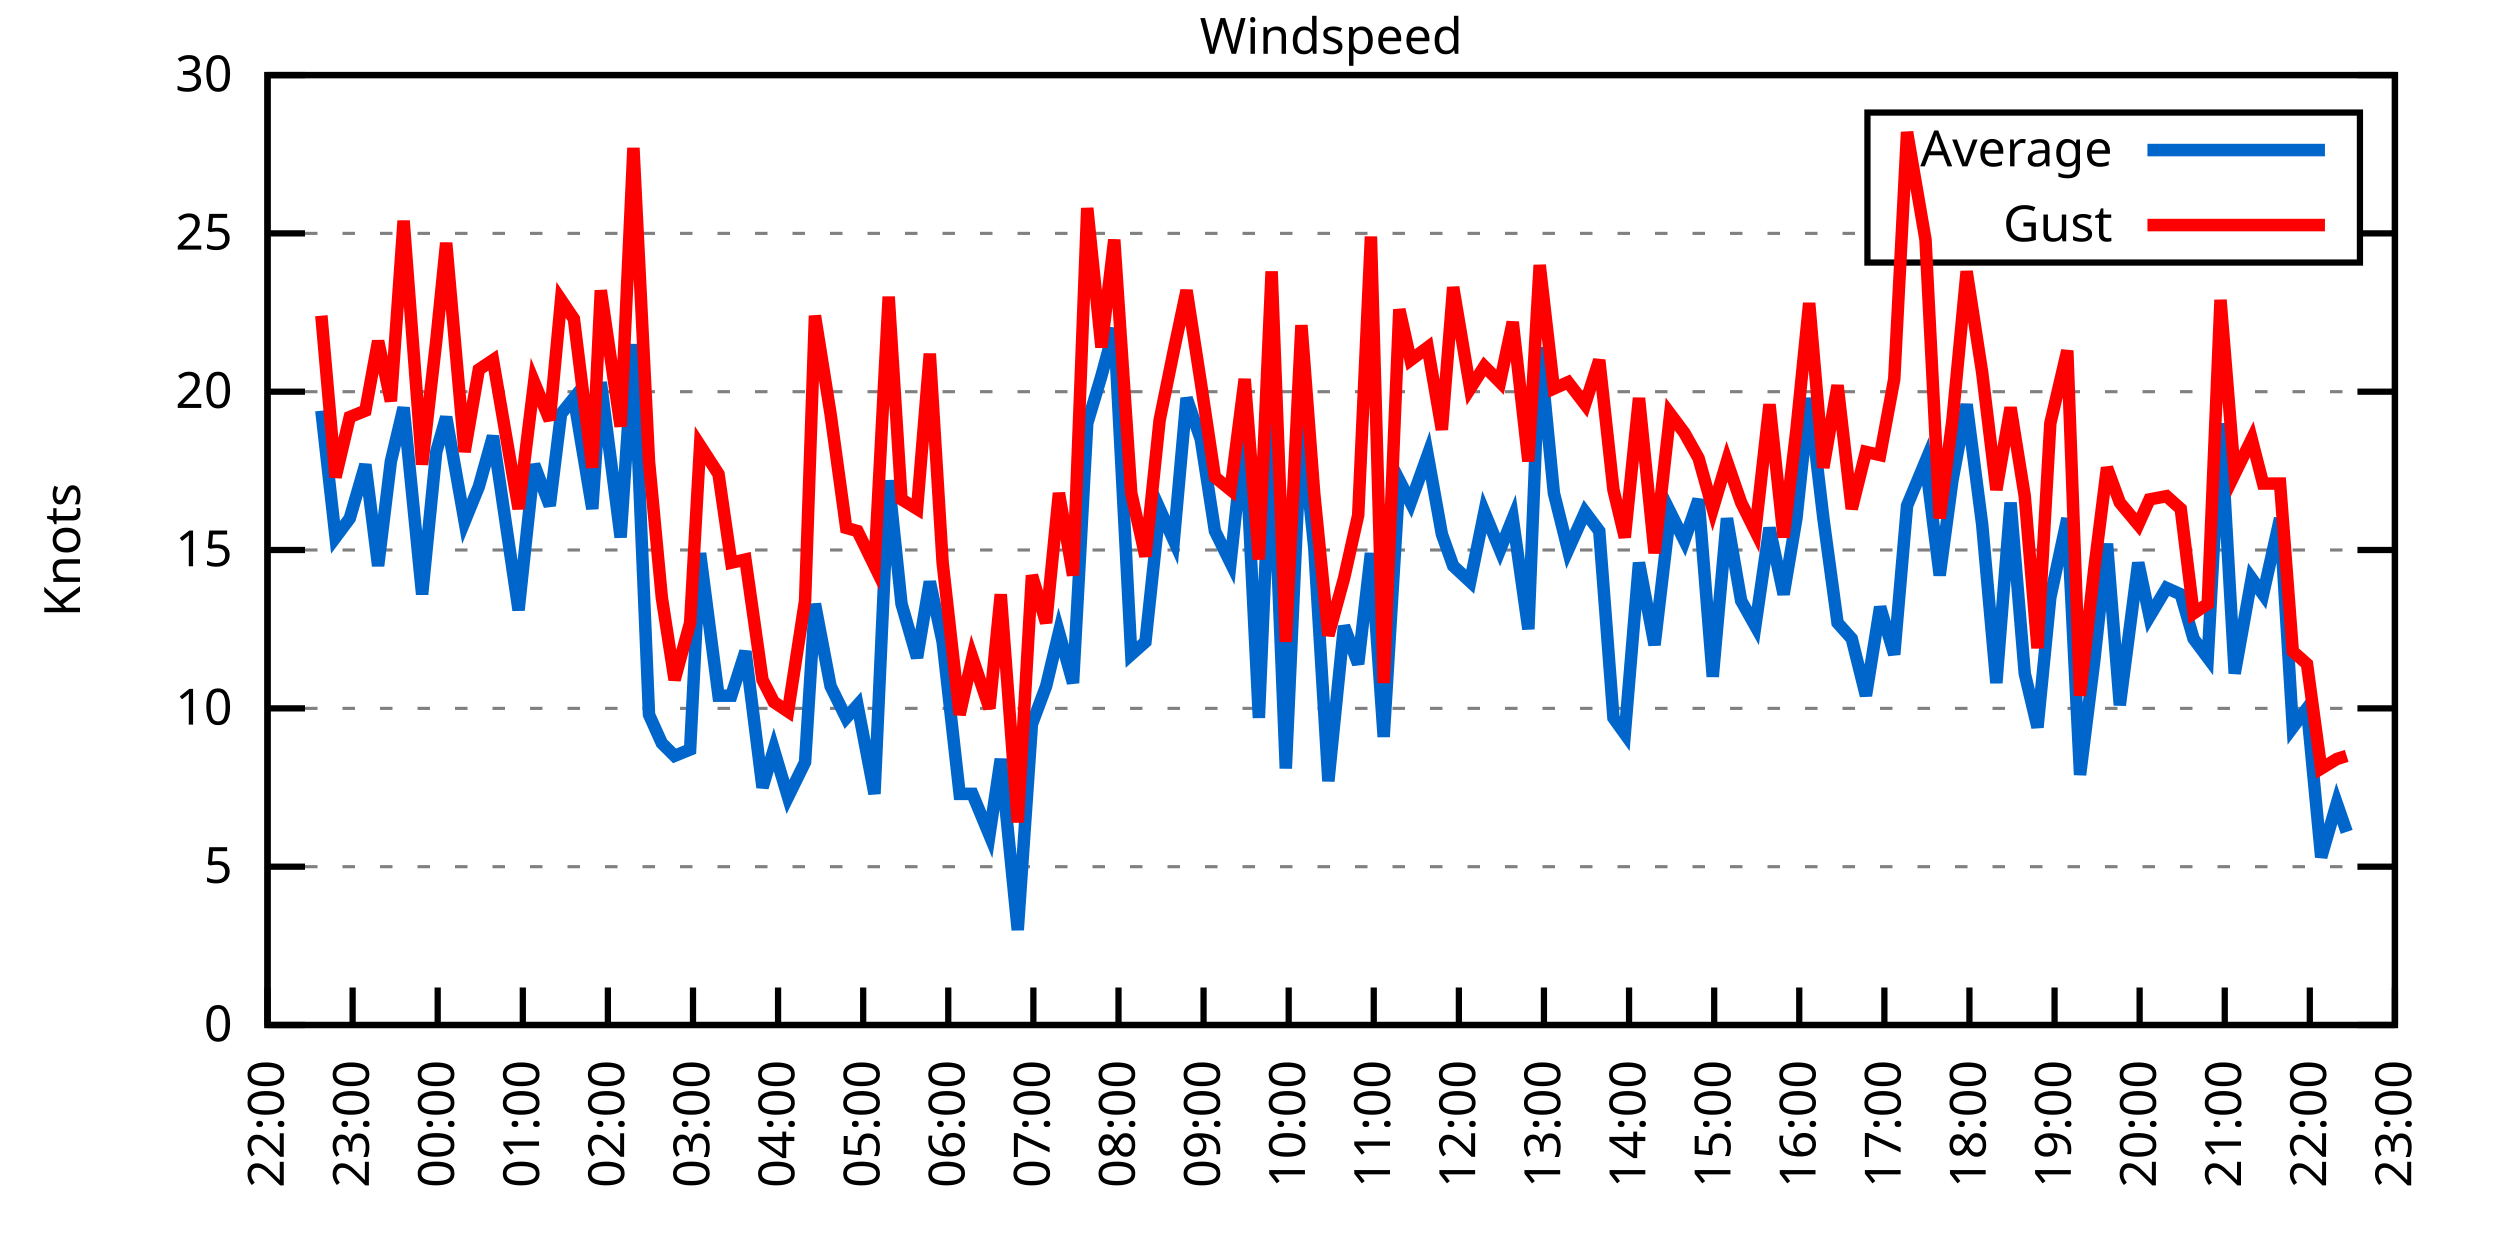
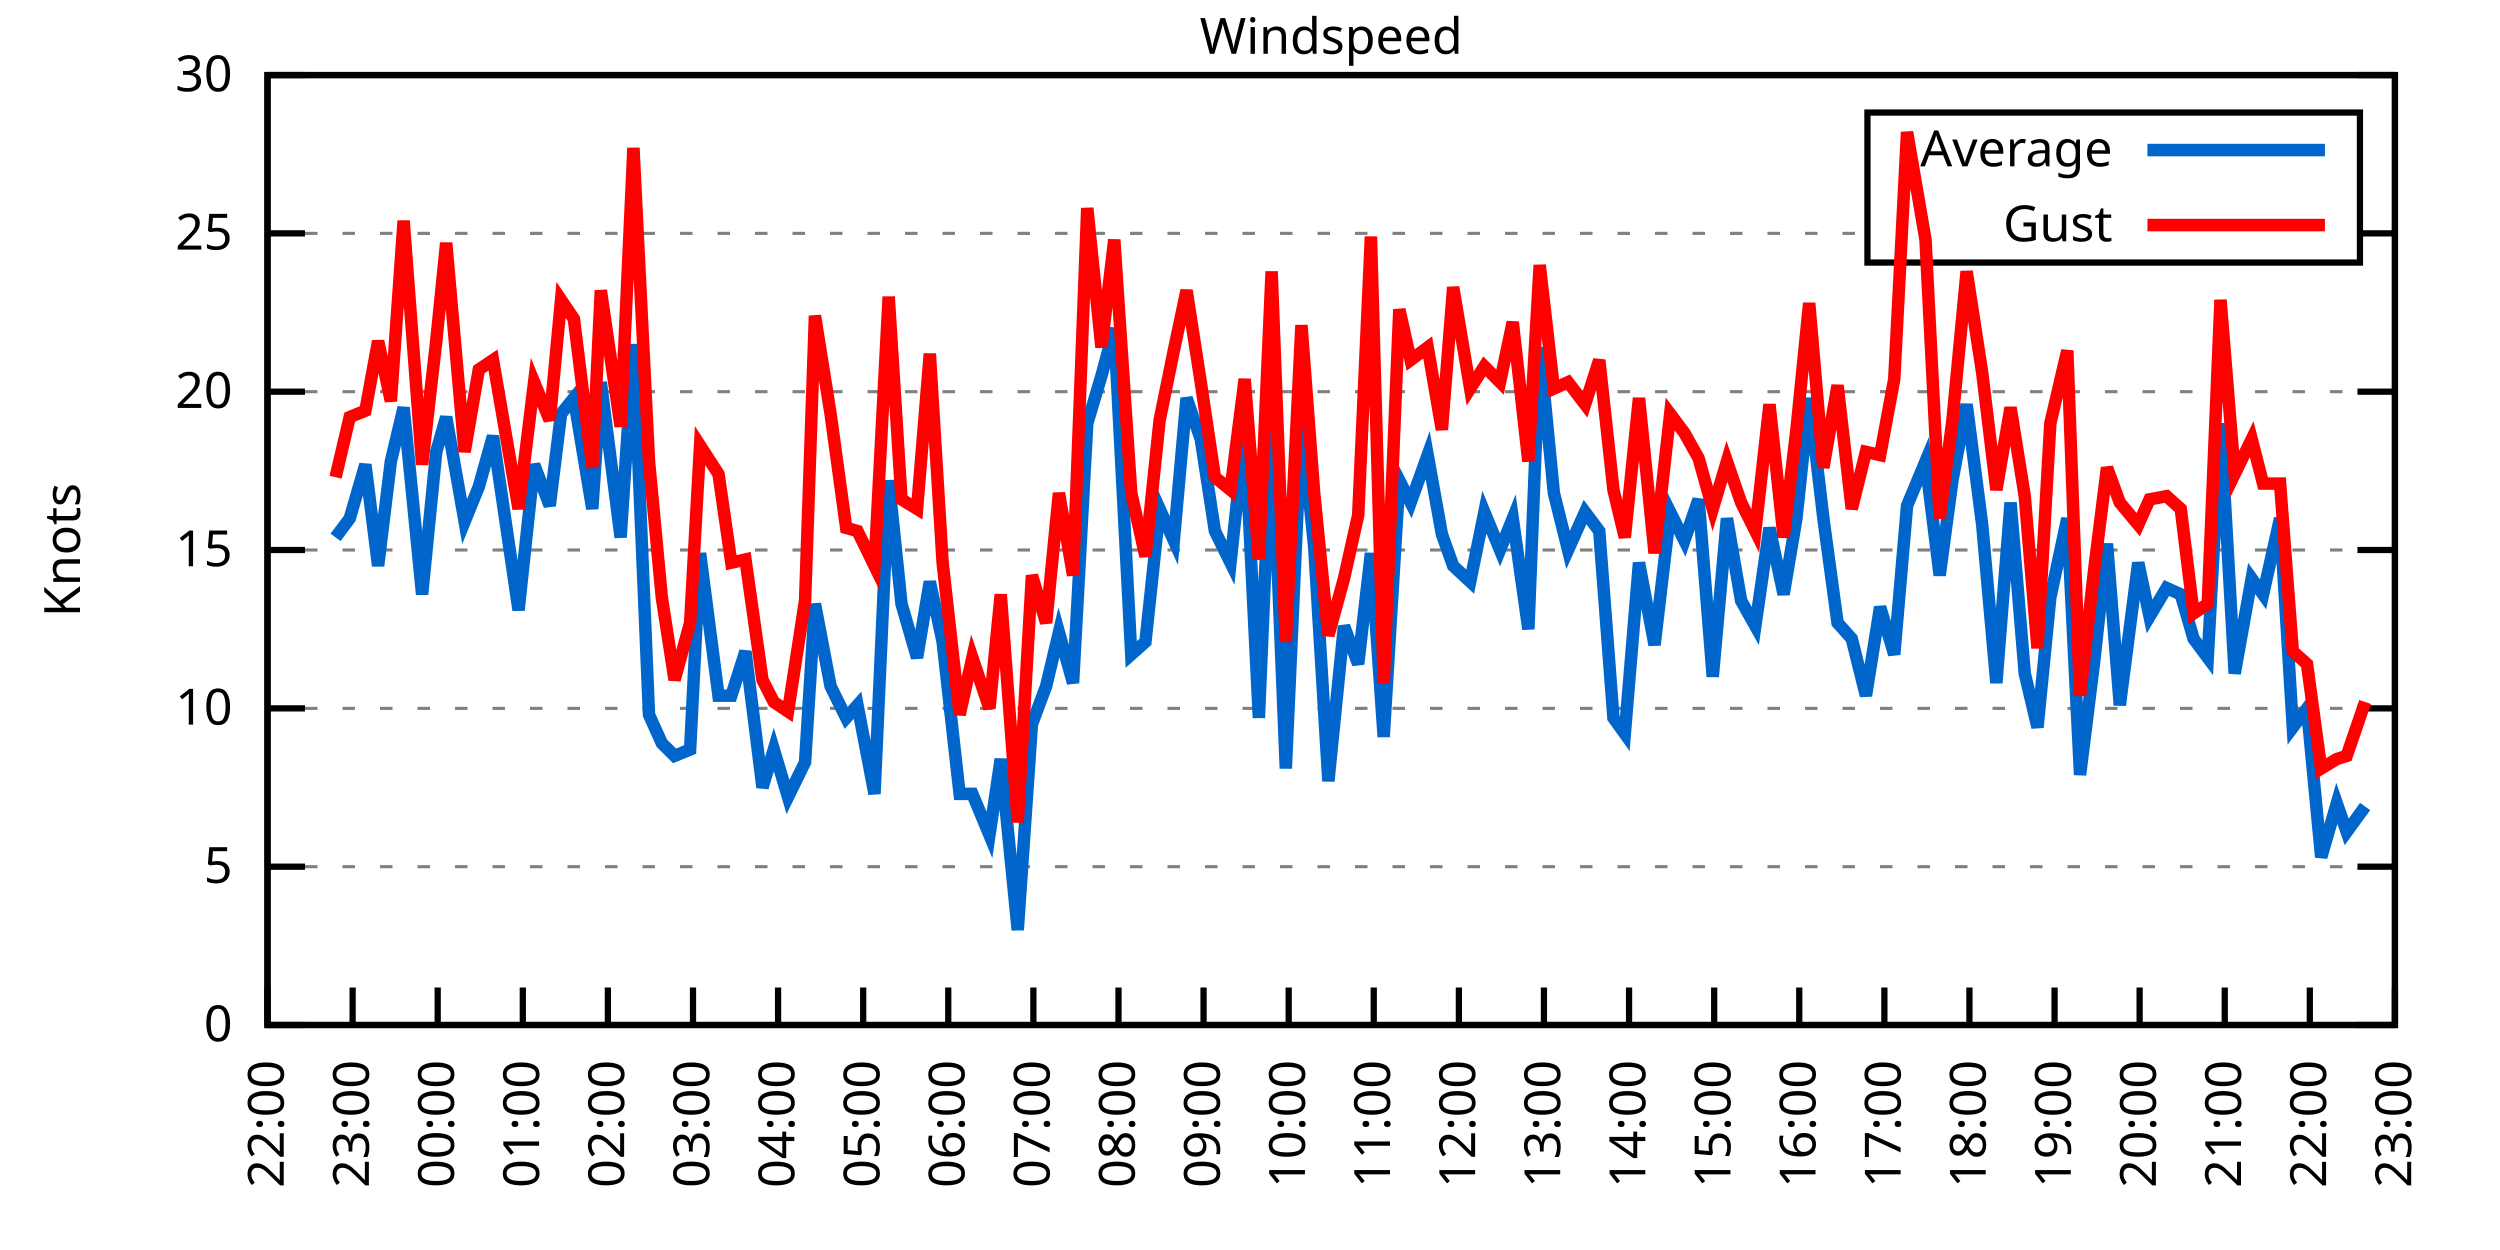
<svg xmlns="http://www.w3.org/2000/svg" xmlns:xlink="http://www.w3.org/1999/xlink" width="400" height="200" viewBox="0 0 400 200">
  <g id="gnuplot_canvas">
    <rect x="0" y="0" width="400" height="200" fill="none" />
    <defs>
      <circle id="gpDot" r="0.5" stroke-width="0.5" stroke="currentColor" />
      <path id="gpPt0" stroke-width="0.333" stroke="currentColor" d="M-1,0 h2 M0,-1 v2" />
      <path id="gpPt1" stroke-width="0.333" stroke="currentColor" d="M-1,-1 L1,1 M1,-1 L-1,1" />
      <path id="gpPt2" stroke-width="0.333" stroke="currentColor" d="M-1,0 L1,0 M0,-1 L0,1 M-1,-1 L1,1 M-1,1 L1,-1" />
      <rect id="gpPt3" stroke-width="0.333" stroke="currentColor" x="-1" y="-1" width="2" height="2" />
      <rect id="gpPt4" stroke-width="0.333" stroke="currentColor" fill="currentColor" x="-1" y="-1" width="2" height="2" />
      <circle id="gpPt5" stroke-width="0.333" stroke="currentColor" cx="0" cy="0" r="1" />
      <use xlink:href="#gpPt5" id="gpPt6" fill="currentColor" stroke="none" />
      <path id="gpPt7" stroke-width="0.333" stroke="currentColor" d="M0,-1.33 L-1.33,0.67 L1.33,0.67 z" />
      <use xlink:href="#gpPt7" id="gpPt8" fill="currentColor" stroke="none" />
      <use xlink:href="#gpPt7" id="gpPt9" stroke="currentColor" transform="rotate(180)" />
      <use xlink:href="#gpPt9" id="gpPt10" fill="currentColor" stroke="none" />
      <use xlink:href="#gpPt3" id="gpPt11" stroke="currentColor" transform="rotate(45)" />
      <use xlink:href="#gpPt11" id="gpPt12" fill="currentColor" stroke="none" />
      <path id="gpPt13" stroke-width="0.333" stroke="currentColor" d="M0,1.330 L1.265,0.411 L0.782,-1.067 L-0.782,-1.076 L-1.265,0.411 z" />
      <use xlink:href="#gpPt13" id="gpPt14" fill="currentColor" stroke="none" />
      <filter id="textbox" filterUnits="objectBoundingBox" x="0" y="0" height="1" width="1">
        <feFlood flood-color="white" flood-opacity="1" result="bgnd" />
        <feComposite in="SourceGraphic" in2="bgnd" operator="atop" />
      </filter>
      <filter id="greybox" filterUnits="objectBoundingBox" x="0" y="0" height="1" width="1">
        <feFlood flood-color="lightgrey" flood-opacity="1" result="grey" />
        <feComposite in="SourceGraphic" in2="grey" operator="atop" />
      </filter>
    </defs>
    <g fill="none" color="white" stroke="currentColor" stroke-width="1.00" stroke-linecap="butt" stroke-linejoin="miter">
</g>
    <g fill="none" color="black" stroke="currentColor" stroke-width="1.00" stroke-linecap="butt" stroke-linejoin="miter">
      <g stroke="none" shape-rendering="crispEdges">
        <polygon fill="rgb(255, 255, 255)" points="42.80,164.00 383.18,164.00 383.18,12.02 42.80,12.02 " />
      </g>
    </g>
    <g fill="none" color="black" stroke="currentColor" stroke-width="1.00" stroke-linecap="butt" stroke-linejoin="miter">
</g>
    <g fill="none" color="black" stroke="black" stroke-width="0.50" stroke-linecap="butt" stroke-linejoin="miter">
</g>
    <g fill="none" color="gray" stroke="currentColor" stroke-width="0.50" stroke-linecap="butt" stroke-linejoin="miter">
      <path stroke="gray" stroke-dasharray="2,4" class="gridline" d="M42.80,164.00 L383.19,164.00  " />
    </g>
    <g fill="none" color="gray" stroke="gray" stroke-width="1.00" stroke-linecap="butt" stroke-linejoin="miter">
</g>
    <g fill="none" color="black" stroke="currentColor" stroke-width="1.00" stroke-linecap="butt" stroke-linejoin="miter">
      <path stroke="black" d="M42.80,164.00 L48.80,164.00 M383.19,164.00 L377.19,164.00  " />
      <g transform="translate(37.20,166.60)" stroke="none" fill="black" font-family="Sans" font-size="8.00" text-anchor="end">
        <text>
          <tspan font-family="Sans"> 0</tspan>
        </text>
      </g>
    </g>
    <g fill="none" color="black" stroke="currentColor" stroke-width="1.00" stroke-linecap="butt" stroke-linejoin="miter">
</g>
    <g fill="none" color="black" stroke="black" stroke-width="0.50" stroke-linecap="butt" stroke-linejoin="miter">
</g>
    <g fill="none" color="gray" stroke="currentColor" stroke-width="0.50" stroke-linecap="butt" stroke-linejoin="miter">
      <path stroke="gray" stroke-dasharray="2,4" class="gridline" d="M42.80,138.67 L383.19,138.67  " />
    </g>
    <g fill="none" color="gray" stroke="gray" stroke-width="1.00" stroke-linecap="butt" stroke-linejoin="miter">
</g>
    <g fill="none" color="black" stroke="currentColor" stroke-width="1.00" stroke-linecap="butt" stroke-linejoin="miter">
      <path stroke="black" d="M42.80,138.67 L48.80,138.67 M383.19,138.67 L377.19,138.67  " />
      <g transform="translate(37.20,141.27)" stroke="none" fill="black" font-family="Sans" font-size="8.00" text-anchor="end">
        <text>
          <tspan font-family="Sans"> 5</tspan>
        </text>
      </g>
    </g>
    <g fill="none" color="black" stroke="currentColor" stroke-width="1.00" stroke-linecap="butt" stroke-linejoin="miter">
</g>
    <g fill="none" color="black" stroke="black" stroke-width="0.50" stroke-linecap="butt" stroke-linejoin="miter">
</g>
    <g fill="none" color="gray" stroke="currentColor" stroke-width="0.50" stroke-linecap="butt" stroke-linejoin="miter">
      <path stroke="gray" stroke-dasharray="2,4" class="gridline" d="M42.80,113.34 L383.19,113.34  " />
    </g>
    <g fill="none" color="gray" stroke="gray" stroke-width="1.00" stroke-linecap="butt" stroke-linejoin="miter">
</g>
    <g fill="none" color="black" stroke="currentColor" stroke-width="1.00" stroke-linecap="butt" stroke-linejoin="miter">
      <path stroke="black" d="M42.80,113.34 L48.80,113.34 M383.19,113.34 L377.19,113.34  " />
      <g transform="translate(37.20,115.94)" stroke="none" fill="black" font-family="Sans" font-size="8.00" text-anchor="end">
        <text>
          <tspan font-family="Sans"> 10</tspan>
        </text>
      </g>
    </g>
    <g fill="none" color="black" stroke="currentColor" stroke-width="1.00" stroke-linecap="butt" stroke-linejoin="miter">
</g>
    <g fill="none" color="black" stroke="black" stroke-width="0.50" stroke-linecap="butt" stroke-linejoin="miter">
</g>
    <g fill="none" color="gray" stroke="currentColor" stroke-width="0.50" stroke-linecap="butt" stroke-linejoin="miter">
      <path stroke="gray" stroke-dasharray="2,4" class="gridline" d="M42.80,88.00 L383.19,88.00  " />
    </g>
    <g fill="none" color="gray" stroke="gray" stroke-width="1.00" stroke-linecap="butt" stroke-linejoin="miter">
</g>
    <g fill="none" color="black" stroke="currentColor" stroke-width="1.00" stroke-linecap="butt" stroke-linejoin="miter">
      <path stroke="black" d="M42.80,88.00 L48.80,88.00 M383.19,88.00 L377.19,88.00  " />
      <g transform="translate(37.20,90.60)" stroke="none" fill="black" font-family="Sans" font-size="8.00" text-anchor="end">
        <text>
          <tspan font-family="Sans"> 15</tspan>
        </text>
      </g>
    </g>
    <g fill="none" color="black" stroke="currentColor" stroke-width="1.00" stroke-linecap="butt" stroke-linejoin="miter">
</g>
    <g fill="none" color="black" stroke="black" stroke-width="0.50" stroke-linecap="butt" stroke-linejoin="miter">
</g>
    <g fill="none" color="gray" stroke="currentColor" stroke-width="0.50" stroke-linecap="butt" stroke-linejoin="miter">
      <path stroke="gray" stroke-dasharray="2,4" class="gridline" d="M42.80,62.67 L383.19,62.67  " />
    </g>
    <g fill="none" color="gray" stroke="gray" stroke-width="1.00" stroke-linecap="butt" stroke-linejoin="miter">
</g>
    <g fill="none" color="black" stroke="currentColor" stroke-width="1.00" stroke-linecap="butt" stroke-linejoin="miter">
      <path stroke="black" d="M42.80,62.67 L48.80,62.67 M383.19,62.67 L377.19,62.67  " />
      <g transform="translate(37.20,65.27)" stroke="none" fill="black" font-family="Sans" font-size="8.00" text-anchor="end">
        <text>
          <tspan font-family="Sans"> 20</tspan>
        </text>
      </g>
    </g>
    <g fill="none" color="black" stroke="currentColor" stroke-width="1.00" stroke-linecap="butt" stroke-linejoin="miter">
</g>
    <g fill="none" color="black" stroke="black" stroke-width="0.50" stroke-linecap="butt" stroke-linejoin="miter">
</g>
    <g fill="none" color="gray" stroke="currentColor" stroke-width="0.50" stroke-linecap="butt" stroke-linejoin="miter">
      <path stroke="gray" stroke-dasharray="2,4" class="gridline" d="M42.80,37.34 L298.79,37.34 M377.59,37.34 L383.19,37.34  " />
    </g>
    <g fill="none" color="gray" stroke="gray" stroke-width="1.00" stroke-linecap="butt" stroke-linejoin="miter">
</g>
    <g fill="none" color="black" stroke="currentColor" stroke-width="1.00" stroke-linecap="butt" stroke-linejoin="miter">
      <path stroke="black" d="M42.80,37.34 L48.80,37.34 M383.19,37.34 L377.19,37.34  " />
      <g transform="translate(37.20,39.94)" stroke="none" fill="black" font-family="Sans" font-size="8.00" text-anchor="end">
        <text>
          <tspan font-family="Sans"> 25</tspan>
        </text>
      </g>
    </g>
    <g fill="none" color="black" stroke="currentColor" stroke-width="1.00" stroke-linecap="butt" stroke-linejoin="miter">
</g>
    <g fill="none" color="black" stroke="black" stroke-width="0.50" stroke-linecap="butt" stroke-linejoin="miter">
</g>
    <g fill="none" color="gray" stroke="currentColor" stroke-width="0.50" stroke-linecap="butt" stroke-linejoin="miter">
      <path stroke="gray" stroke-dasharray="2,4" class="gridline" d="M42.80,12.01 L383.19,12.01  " />
    </g>
    <g fill="none" color="gray" stroke="gray" stroke-width="1.00" stroke-linecap="butt" stroke-linejoin="miter">
</g>
    <g fill="none" color="black" stroke="currentColor" stroke-width="1.00" stroke-linecap="butt" stroke-linejoin="miter">
      <path stroke="black" d="M42.80,12.01 L48.80,12.01 M383.19,12.01 L377.19,12.01  " />
      <g transform="translate(37.20,14.61)" stroke="none" fill="black" font-family="Sans" font-size="8.00" text-anchor="end">
        <text>
          <tspan font-family="Sans"> 30</tspan>
        </text>
      </g>
    </g>
    <g fill="none" color="black" stroke="currentColor" stroke-width="1.00" stroke-linecap="butt" stroke-linejoin="miter">
      <path stroke="black" d="M42.80,164.00 L42.80,158.00  " />
      <g transform="translate(45.40,169.60) rotate(270.00)" stroke="none" fill="black" font-family="Sans" font-size="8.00" text-anchor="end">
        <text>
          <tspan font-family="Sans">22:00</tspan>
        </text>
      </g>
    </g>
    <g fill="none" color="black" stroke="currentColor" stroke-width="1.00" stroke-linecap="butt" stroke-linejoin="miter">
      <path stroke="black" d="M56.42,164.00 L56.42,158.00  " />
      <g transform="translate(59.02,169.60) rotate(270.00)" stroke="none" fill="black" font-family="Sans" font-size="8.00" text-anchor="end">
        <text>
          <tspan font-family="Sans">23:00</tspan>
        </text>
      </g>
    </g>
    <g fill="none" color="black" stroke="currentColor" stroke-width="1.00" stroke-linecap="butt" stroke-linejoin="miter">
      <path stroke="black" d="M70.03,164.00 L70.03,158.00  " />
      <g transform="translate(72.63,169.60) rotate(270.00)" stroke="none" fill="black" font-family="Sans" font-size="8.00" text-anchor="end">
        <text>
          <tspan font-family="Sans">00:00</tspan>
        </text>
      </g>
    </g>
    <g fill="none" color="black" stroke="currentColor" stroke-width="1.00" stroke-linecap="butt" stroke-linejoin="miter">
      <path stroke="black" d="M83.65,164.00 L83.65,158.00  " />
      <g transform="translate(86.25,169.60) rotate(270.00)" stroke="none" fill="black" font-family="Sans" font-size="8.00" text-anchor="end">
        <text>
          <tspan font-family="Sans">01:00</tspan>
        </text>
      </g>
    </g>
    <g fill="none" color="black" stroke="currentColor" stroke-width="1.00" stroke-linecap="butt" stroke-linejoin="miter">
      <path stroke="black" d="M97.26,164.00 L97.26,158.00  " />
      <g transform="translate(99.86,169.60) rotate(270.00)" stroke="none" fill="black" font-family="Sans" font-size="8.00" text-anchor="end">
        <text>
          <tspan font-family="Sans">02:00</tspan>
        </text>
      </g>
    </g>
    <g fill="none" color="black" stroke="currentColor" stroke-width="1.00" stroke-linecap="butt" stroke-linejoin="miter">
      <path stroke="black" d="M110.88,164.00 L110.88,158.00  " />
      <g transform="translate(113.48,169.60) rotate(270.00)" stroke="none" fill="black" font-family="Sans" font-size="8.00" text-anchor="end">
        <text>
          <tspan font-family="Sans">03:00</tspan>
        </text>
      </g>
    </g>
    <g fill="none" color="black" stroke="currentColor" stroke-width="1.00" stroke-linecap="butt" stroke-linejoin="miter">
      <path stroke="black" d="M124.49,164.00 L124.49,158.00  " />
      <g transform="translate(127.09,169.60) rotate(270.00)" stroke="none" fill="black" font-family="Sans" font-size="8.00" text-anchor="end">
        <text>
          <tspan font-family="Sans">04:00</tspan>
        </text>
      </g>
    </g>
    <g fill="none" color="black" stroke="currentColor" stroke-width="1.00" stroke-linecap="butt" stroke-linejoin="miter">
      <path stroke="black" d="M138.11,164.00 L138.11,158.00  " />
      <g transform="translate(140.71,169.60) rotate(270.00)" stroke="none" fill="black" font-family="Sans" font-size="8.00" text-anchor="end">
        <text>
          <tspan font-family="Sans">05:00</tspan>
        </text>
      </g>
    </g>
    <g fill="none" color="black" stroke="currentColor" stroke-width="1.00" stroke-linecap="butt" stroke-linejoin="miter">
      <path stroke="black" d="M151.72,164.00 L151.72,158.00  " />
      <g transform="translate(154.32,169.60) rotate(270.00)" stroke="none" fill="black" font-family="Sans" font-size="8.00" text-anchor="end">
        <text>
          <tspan font-family="Sans">06:00</tspan>
        </text>
      </g>
    </g>
    <g fill="none" color="black" stroke="currentColor" stroke-width="1.00" stroke-linecap="butt" stroke-linejoin="miter">
      <path stroke="black" d="M165.34,164.00 L165.34,158.00  " />
      <g transform="translate(167.94,169.60) rotate(270.00)" stroke="none" fill="black" font-family="Sans" font-size="8.00" text-anchor="end">
        <text>
          <tspan font-family="Sans">07:00</tspan>
        </text>
      </g>
    </g>
    <g fill="none" color="black" stroke="currentColor" stroke-width="1.00" stroke-linecap="butt" stroke-linejoin="miter">
      <path stroke="black" d="M178.96,164.00 L178.96,158.00  " />
      <g transform="translate(181.56,169.60) rotate(270.00)" stroke="none" fill="black" font-family="Sans" font-size="8.00" text-anchor="end">
        <text>
          <tspan font-family="Sans">08:00</tspan>
        </text>
      </g>
    </g>
    <g fill="none" color="black" stroke="currentColor" stroke-width="1.00" stroke-linecap="butt" stroke-linejoin="miter">
      <path stroke="black" d="M192.57,164.00 L192.57,158.00  " />
      <g transform="translate(195.17,169.60) rotate(270.00)" stroke="none" fill="black" font-family="Sans" font-size="8.00" text-anchor="end">
        <text>
          <tspan font-family="Sans">09:00</tspan>
        </text>
      </g>
    </g>
    <g fill="none" color="black" stroke="currentColor" stroke-width="1.00" stroke-linecap="butt" stroke-linejoin="miter">
      <path stroke="black" d="M206.19,164.00 L206.19,158.00  " />
      <g transform="translate(208.79,169.60) rotate(270.00)" stroke="none" fill="black" font-family="Sans" font-size="8.00" text-anchor="end">
        <text>
          <tspan font-family="Sans">10:00</tspan>
        </text>
      </g>
    </g>
    <g fill="none" color="black" stroke="currentColor" stroke-width="1.00" stroke-linecap="butt" stroke-linejoin="miter">
      <path stroke="black" d="M219.80,164.00 L219.80,158.00  " />
      <g transform="translate(222.40,169.60) rotate(270.00)" stroke="none" fill="black" font-family="Sans" font-size="8.00" text-anchor="end">
        <text>
          <tspan font-family="Sans">11:00</tspan>
        </text>
      </g>
    </g>
    <g fill="none" color="black" stroke="currentColor" stroke-width="1.00" stroke-linecap="butt" stroke-linejoin="miter">
      <path stroke="black" d="M233.42,164.00 L233.42,158.00  " />
      <g transform="translate(236.02,169.60) rotate(270.00)" stroke="none" fill="black" font-family="Sans" font-size="8.00" text-anchor="end">
        <text>
          <tspan font-family="Sans">12:00</tspan>
        </text>
      </g>
    </g>
    <g fill="none" color="black" stroke="currentColor" stroke-width="1.00" stroke-linecap="butt" stroke-linejoin="miter">
      <path stroke="black" d="M247.03,164.00 L247.03,158.00  " />
      <g transform="translate(249.63,169.60) rotate(270.00)" stroke="none" fill="black" font-family="Sans" font-size="8.00" text-anchor="end">
        <text>
          <tspan font-family="Sans">13:00</tspan>
        </text>
      </g>
    </g>
    <g fill="none" color="black" stroke="currentColor" stroke-width="1.00" stroke-linecap="butt" stroke-linejoin="miter">
      <path stroke="black" d="M260.65,164.00 L260.65,158.00  " />
      <g transform="translate(263.25,169.60) rotate(270.00)" stroke="none" fill="black" font-family="Sans" font-size="8.00" text-anchor="end">
        <text>
          <tspan font-family="Sans">14:00</tspan>
        </text>
      </g>
    </g>
    <g fill="none" color="black" stroke="currentColor" stroke-width="1.00" stroke-linecap="butt" stroke-linejoin="miter">
      <path stroke="black" d="M274.27,164.00 L274.27,158.00  " />
      <g transform="translate(276.87,169.60) rotate(270.00)" stroke="none" fill="black" font-family="Sans" font-size="8.00" text-anchor="end">
        <text>
          <tspan font-family="Sans">15:00</tspan>
        </text>
      </g>
    </g>
    <g fill="none" color="black" stroke="currentColor" stroke-width="1.00" stroke-linecap="butt" stroke-linejoin="miter">
      <path stroke="black" d="M287.88,164.00 L287.88,158.00  " />
      <g transform="translate(290.48,169.60) rotate(270.00)" stroke="none" fill="black" font-family="Sans" font-size="8.00" text-anchor="end">
        <text>
          <tspan font-family="Sans">16:00</tspan>
        </text>
      </g>
    </g>
    <g fill="none" color="black" stroke="currentColor" stroke-width="1.00" stroke-linecap="butt" stroke-linejoin="miter">
      <path stroke="black" d="M301.50,164.00 L301.50,158.00  " />
      <g transform="translate(304.10,169.60) rotate(270.00)" stroke="none" fill="black" font-family="Sans" font-size="8.00" text-anchor="end">
        <text>
          <tspan font-family="Sans">17:00</tspan>
        </text>
      </g>
    </g>
    <g fill="none" color="black" stroke="currentColor" stroke-width="1.00" stroke-linecap="butt" stroke-linejoin="miter">
      <path stroke="black" d="M315.11,164.00 L315.11,158.00  " />
      <g transform="translate(317.71,169.60) rotate(270.00)" stroke="none" fill="black" font-family="Sans" font-size="8.00" text-anchor="end">
        <text>
          <tspan font-family="Sans">18:00</tspan>
        </text>
      </g>
    </g>
    <g fill="none" color="black" stroke="currentColor" stroke-width="1.00" stroke-linecap="butt" stroke-linejoin="miter">
      <path stroke="black" d="M328.73,164.00 L328.73,158.00  " />
      <g transform="translate(331.33,169.60) rotate(270.00)" stroke="none" fill="black" font-family="Sans" font-size="8.00" text-anchor="end">
        <text>
          <tspan font-family="Sans">19:00</tspan>
        </text>
      </g>
    </g>
    <g fill="none" color="black" stroke="currentColor" stroke-width="1.00" stroke-linecap="butt" stroke-linejoin="miter">
      <path stroke="black" d="M342.34,164.00 L342.34,158.00  " />
      <g transform="translate(344.94,169.60) rotate(270.00)" stroke="none" fill="black" font-family="Sans" font-size="8.00" text-anchor="end">
        <text>
          <tspan font-family="Sans">20:00</tspan>
        </text>
      </g>
    </g>
    <g fill="none" color="black" stroke="currentColor" stroke-width="1.00" stroke-linecap="butt" stroke-linejoin="miter">
      <path stroke="black" d="M355.96,164.00 L355.96,158.00  " />
      <g transform="translate(358.56,169.60) rotate(270.00)" stroke="none" fill="black" font-family="Sans" font-size="8.00" text-anchor="end">
        <text>
          <tspan font-family="Sans">21:00</tspan>
        </text>
      </g>
    </g>
    <g fill="none" color="black" stroke="currentColor" stroke-width="1.00" stroke-linecap="butt" stroke-linejoin="miter">
      <path stroke="black" d="M369.57,164.00 L369.57,158.00  " />
      <g transform="translate(372.17,169.60) rotate(270.00)" stroke="none" fill="black" font-family="Sans" font-size="8.00" text-anchor="end">
        <text>
          <tspan font-family="Sans">22:00</tspan>
        </text>
      </g>
    </g>
    <g fill="none" color="black" stroke="currentColor" stroke-width="1.00" stroke-linecap="butt" stroke-linejoin="miter">
      <path stroke="black" d="M383.19,164.00 L383.19,158.00  " />
      <g transform="translate(385.79,169.60) rotate(270.00)" stroke="none" fill="black" font-family="Sans" font-size="8.00" text-anchor="end">
        <text>
          <tspan font-family="Sans">23:00</tspan>
        </text>
      </g>
    </g>
    <g fill="none" color="black" stroke="currentColor" stroke-width="1.00" stroke-linecap="butt" stroke-linejoin="miter">
</g>
    <g fill="none" color="black" stroke="currentColor" stroke-width="1.00" stroke-linecap="butt" stroke-linejoin="miter">
      <path stroke="black" d="M42.80,12.01 L42.80,164.00 L383.19,164.00 L383.19,12.01 L42.80,12.01 Z  " />
    </g>
    <g fill="none" color="black" stroke="currentColor" stroke-width="1.00" stroke-linecap="butt" stroke-linejoin="miter">
</g>
    <g fill="none" color="black" stroke="currentColor" stroke-width="1.00" stroke-linecap="butt" stroke-linejoin="miter">
      <path stroke="black" d="M298.79,42.01 L298.79,18.01 L377.59,18.01 L377.59,42.01 L298.79,42.01 Z  " />
    </g>
    <g id="Windspeed_plot_1">
      <g fill="none" color="white" stroke="black" stroke-width="2.00" stroke-linecap="butt" stroke-linejoin="miter">
</g>
      <g fill="none" color="black" stroke="currentColor" stroke-width="2.00" stroke-linecap="butt" stroke-linejoin="miter">
        <g transform="translate(337.99,26.61)" stroke="none" fill="black" font-family="Sans" font-size="8.00" text-anchor="end">
          <text>
            <tspan font-family="Sans">Average</tspan>
          </text>
        </g>
      </g>
      <g fill="none" color="black" stroke="currentColor" stroke-width="2.00" stroke-linecap="butt" stroke-linejoin="miter">
-         <path stroke="rgb(  0, 102, 204)" d="M343.59,24.01 L371.99,24.01 M51.42,65.71 L53.69,85.98 L55.96,82.94 L58.46,74.33 L60.50,90.54 L62.54,73.82   L64.58,65.21 L67.54,95.10 L69.80,72.30 L71.39,66.73 L74.34,83.45 L76.61,77.87 L78.88,69.77 L82.97,97.63   L85.46,74.33 L87.96,80.91 L89.77,66.22 L91.82,63.69 L94.77,81.42 L96.13,61.15 L99.30,85.98 L101.35,55.07   L103.84,114.35 L105.89,118.91 L107.93,120.94 L110.42,119.92 L112.01,88.51 L114.96,111.31 L117.01,111.31 L119.27,104.22   L122.00,126.00 L123.81,119.92 L126.08,127.52 L128.81,121.95 L130.39,96.62 L132.89,109.79 L135.39,114.86 L137.20,112.83   L139.92,127.02 L142.19,76.86 L144.24,96.62 L146.73,105.23 L148.77,93.07 L150.82,102.70 L153.54,127.02 L155.58,127.02   L158.31,133.60 L160.12,121.44 L162.84,148.80 L165.11,115.87 L167.38,109.79 L169.43,101.18 L171.69,109.28 L173.96,67.74   L176.23,60.14 L178.28,52.54 L181.00,104.72 L183.27,102.70 L185.54,81.42 L187.81,86.49 L189.85,63.69 L192.12,70.27   L194.39,84.97 L196.88,90.03 L199.15,68.75 L201.42,114.86 L203.46,67.23 L205.73,122.96 L208.23,67.74 L210.27,87.50   L212.54,124.99 L215.04,100.16 L217.31,106.24 L219.35,88.51 L221.39,117.90 L223.89,76.86 L225.70,80.41 L228.43,72.81   L230.70,85.47 L232.51,90.54 L235.23,93.07 L237.50,81.93 L240.00,88.00 L242.04,82.94 L244.54,100.67 L246.35,55.58   L248.62,78.89 L250.89,88.00 L253.61,81.93 L255.88,84.97 L258.15,114.86 L259.97,117.39 L262.24,90.03 L264.73,103.20   L267.23,81.93 L269.50,86.49 L271.77,79.90 L274.04,108.27 L276.31,82.94 L278.58,96.11 L280.85,100.16 L283.12,84.46   L285.38,95.10 L287.43,82.94 L289.47,63.69 L291.74,82.94 L294.01,99.66 L296.28,102.19 L298.55,111.31 L300.82,97.12   L303.08,104.72 L305.13,80.91 L308.08,73.82 L310.35,92.06 L312.39,76.86 L314.66,64.70 L317.15,83.95 L319.42,109.28   L321.69,80.41 L323.96,107.76 L326.00,116.38 L328.05,95.60 L330.77,82.94 L332.81,123.98 L335.08,105.74 L337.12,86.99   L339.17,112.83 L342.12,90.03 L343.93,98.64 L346.65,94.08 L348.92,95.10 L350.97,102.19 L353.24,105.23 L355.28,67.74   L357.55,107.76 L360.27,92.56 L362.09,95.10 L364.81,82.94 L366.85,116.38 L369.12,113.34 L371.39,137.15 L373.89,128.54   L375.47,133.10  " />
+         <path stroke="rgb(  0, 102, 204)" d="M343.59,24.01 L371.99,24.01 M53.69,85.98 L55.96,82.94 L58.46,74.33 L60.50,90.54 L62.54,73.82 L64.58,65.21   L67.54,95.10 L69.80,72.30 L71.39,66.73 L74.34,83.45 L76.61,77.87 L78.88,69.77 L82.97,97.63 L85.46,74.33   L87.96,80.91 L89.77,66.22 L91.82,63.69 L94.77,81.42 L96.13,61.15 L99.30,85.98 L101.35,55.07 L103.84,114.35   L105.89,118.91 L107.93,120.94 L110.42,119.92 L112.01,88.51 L114.96,111.31 L117.01,111.31 L119.27,104.22 L122.00,126.00   L123.81,119.92 L126.08,127.52 L128.81,121.95 L130.39,96.62 L132.89,109.79 L135.39,114.86 L137.20,112.83 L139.92,127.02   L142.19,76.86 L144.24,96.62 L146.73,105.23 L148.77,93.07 L150.82,102.70 L153.54,127.02 L155.58,127.02 L158.31,133.60   L160.12,121.44 L162.84,148.80 L165.11,115.87 L167.38,109.79 L169.43,101.18 L171.69,109.28 L173.96,67.74 L176.23,60.14   L178.28,52.54 L181.00,104.72 L183.27,102.70 L185.54,81.42 L187.81,86.49 L189.85,63.69 L192.12,70.27 L194.39,84.97   L196.88,90.03 L199.15,68.75 L201.42,114.86 L203.46,67.23 L205.73,122.96 L208.23,67.74 L210.27,87.50 L212.54,124.99   L215.04,100.16 L217.31,106.24 L219.35,88.51 L221.39,117.90 L223.89,76.86 L225.70,80.41 L228.43,72.81 L230.70,85.47   L232.51,90.54 L235.23,93.07 L237.50,81.93 L240.00,88.00 L242.04,82.94 L244.54,100.67 L246.35,55.58 L248.62,78.89   L250.89,88.00 L253.61,81.93 L255.88,84.97 L258.15,114.86 L259.97,117.39 L262.24,90.03 L264.73,103.20 L267.23,81.93   L269.50,86.49 L271.77,79.90 L274.04,108.27 L276.31,82.94 L278.58,96.11 L280.85,100.16 L283.12,84.46 L285.38,95.10   L287.43,82.94 L289.47,63.69 L291.74,82.94 L294.01,99.66 L296.28,102.19 L298.55,111.31 L300.82,97.12 L303.08,104.72   L305.13,80.91 L308.08,73.82 L310.35,92.06 L312.39,76.86 L314.66,64.70 L317.15,83.95 L319.42,109.28 L321.69,80.41   L323.96,107.76 L326.00,116.38 L328.05,95.60 L330.77,82.94 L332.81,123.98 L335.08,105.74 L337.12,86.99 L339.17,112.83   L342.12,90.03 L343.93,98.64 L346.65,94.08 L348.92,95.10 L350.97,102.19 L353.24,105.23 L355.28,67.74 L357.55,107.76   L360.27,92.56 L362.09,95.10 L364.81,82.94 L366.85,116.38 L369.12,113.34 L371.39,137.15 L373.89,128.54 L375.47,133.10   L378.42,129.04  " />
      </g>
    </g>
    <g id="Windspeed_plot_2">
      <g fill="none" color="black" stroke="currentColor" stroke-width="2.00" stroke-linecap="butt" stroke-linejoin="miter">
        <g transform="translate(337.99,38.61)" stroke="none" fill="black" font-family="Sans" font-size="8.00" text-anchor="end">
          <text>
            <tspan font-family="Sans">Gust</tspan>
          </text>
        </g>
      </g>
      <g fill="none" color="black" stroke="currentColor" stroke-width="2.00" stroke-linecap="butt" stroke-linejoin="miter">
-         <path stroke="rgb(255,   0,   0)" d="M343.59,36.01 L371.99,36.01 M51.42,50.51 L53.69,76.35 L55.96,66.73 L58.46,65.71 L60.50,54.57 L62.54,64.19   L64.58,35.32 L67.54,74.33 L69.80,54.57 L71.39,38.86 L74.34,72.30 L76.61,59.13 L78.88,57.61 L82.97,81.42   L85.46,61.15 L87.96,67.23 L89.77,47.98 L91.82,51.02 L94.77,74.83 L96.13,46.46 L99.30,68.25 L101.35,23.66   L103.84,73.82 L105.89,95.60 L107.93,108.78 L110.42,99.66 L112.01,71.29 L114.96,75.85 L117.01,90.03 L119.27,89.52   L122.00,108.78 L123.81,112.32 L126.08,113.84 L128.81,96.11 L130.39,50.51 L132.89,66.22 L135.39,84.46 L137.20,84.97   L139.92,90.54 L142.19,47.47 L144.24,79.90 L146.73,81.42 L148.77,56.59 L150.82,90.03 L153.54,114.35 L155.58,105.23   L158.31,113.34 L160.12,95.10 L162.84,131.58 L165.11,92.06 L167.38,99.66 L169.43,78.89 L171.69,92.06 L173.96,33.29   L176.23,55.58 L178.28,38.35 L181.00,78.89 L183.27,89.02 L185.54,67.23 L187.81,56.09 L189.85,46.46 L192.12,61.15   L194.39,76.35 L196.88,78.38 L199.15,60.65 L201.42,89.52 L203.46,43.42 L205.73,102.70 L208.23,52.03 L210.27,78.89   L212.54,101.68 L215.04,92.56 L217.31,82.43 L219.35,37.85 L221.39,109.28 L223.89,49.50 L225.70,57.61 L228.43,55.58   L230.70,68.75 L232.51,45.95 L235.23,62.17 L237.50,58.62 L240.00,61.15 L242.04,51.53 L244.54,73.82 L246.35,42.41   L248.62,62.17 L250.89,61.15 L253.61,64.70 L255.88,57.61 L258.15,78.38 L259.97,85.98 L262.24,63.69 L264.73,88.51   L267.23,66.22 L269.50,69.26 L271.77,73.31 L274.04,81.42 L276.31,73.82 L278.58,80.41 L280.85,84.97 L283.12,64.70   L285.38,85.98 L287.43,68.75 L289.47,48.49 L291.74,74.83 L294.01,61.66 L296.28,81.42 L298.55,72.30 L300.82,72.81   L303.08,60.65 L305.13,21.13 L308.08,38.35 L310.35,82.94 L312.39,67.23 L314.66,43.42 L317.15,59.63 L319.42,78.38   L321.69,65.21 L323.96,79.39 L326.00,103.71 L328.05,67.74 L330.77,56.09 L332.81,111.31 L335.08,91.04 L337.12,74.83   L339.17,80.41 L342.12,83.95 L343.93,79.90 L346.65,79.39 L348.92,81.42 L350.97,98.14 L353.24,96.62 L355.28,47.98   L357.55,75.85 L360.27,70.27 L362.09,77.37 L364.81,77.37 L366.85,104.22 L369.12,106.24 L371.39,122.96 L373.89,121.44   L375.47,120.94  " />
+         <path stroke="rgb(255,   0,   0)" d="M343.59,36.01 L371.99,36.01 M53.69,76.35 L55.96,66.73 L58.46,65.71 L60.50,54.57 L62.54,64.19 L64.58,35.32   L67.54,74.33 L69.80,54.57 L71.39,38.86 L74.34,72.30 L76.61,59.13 L78.88,57.61 L82.97,81.42 L85.46,61.15   L87.96,67.23 L89.77,47.98 L91.82,51.02 L94.77,74.83 L96.13,46.46 L99.30,68.25 L101.35,23.66 L103.84,73.82   L105.89,95.60 L107.93,108.78 L110.42,99.66 L112.01,71.29 L114.96,75.85 L117.01,90.03 L119.27,89.52 L122.00,108.78   L123.81,112.32 L126.08,113.84 L128.81,96.11 L130.39,50.51 L132.89,66.22 L135.39,84.46 L137.20,84.97 L139.92,90.54   L142.19,47.47 L144.24,79.90 L146.73,81.42 L148.77,56.59 L150.82,90.03 L153.54,114.35 L155.58,105.23 L158.31,113.34   L160.12,95.10 L162.84,131.58 L165.11,92.06 L167.38,99.66 L169.43,78.89 L171.69,92.06 L173.96,33.29 L176.23,55.58   L178.28,38.35 L181.00,78.89 L183.27,89.02 L185.54,67.23 L187.81,56.09 L189.85,46.46 L192.12,61.15 L194.39,76.35   L196.88,78.38 L199.15,60.65 L201.42,89.52 L203.46,43.42 L205.73,102.70 L208.23,52.03 L210.27,78.89 L212.54,101.68   L215.04,92.56 L217.31,82.43 L219.35,37.85 L221.39,109.28 L223.89,49.50 L225.70,57.61 L228.43,55.58 L230.70,68.75   L232.51,45.95 L235.23,62.17 L237.50,58.62 L240.00,61.15 L242.04,51.53 L244.54,73.82 L246.35,42.41 L248.62,62.17   L250.89,61.15 L253.61,64.70 L255.88,57.61 L258.15,78.38 L259.97,85.98 L262.24,63.69 L264.73,88.51 L267.23,66.22   L269.50,69.26 L271.77,73.31 L274.04,81.42 L276.31,73.82 L278.58,80.41 L280.85,84.97 L283.12,64.70 L285.38,85.98   L287.43,68.75 L289.47,48.49 L291.74,74.83 L294.01,61.66 L296.28,81.42 L298.55,72.30 L300.82,72.81 L303.08,60.65   L305.13,21.13 L308.08,38.35 L310.35,82.94 L312.39,67.23 L314.66,43.42 L317.15,59.63 L319.42,78.38 L321.69,65.21   L323.96,79.39 L326.00,103.71 L328.05,67.74 L330.77,56.09 L332.81,111.31 L335.08,91.04 L337.12,74.83 L339.17,80.41   L342.12,83.95 L343.93,79.90 L346.65,79.39 L348.92,81.42 L350.97,98.14 L353.24,96.62 L355.28,47.98 L357.55,75.85   L360.27,70.27 L362.09,77.37 L364.81,77.37 L366.85,104.22 L369.12,106.24 L371.39,122.96 L373.89,121.44 L375.47,120.94   L378.42,112.32  " />
      </g>
    </g>
    <g fill="none" color="black" stroke="currentColor" stroke-width="2.00" stroke-linecap="butt" stroke-linejoin="miter">
</g>
    <g fill="none" color="black" stroke="black" stroke-width="1.00" stroke-linecap="butt" stroke-linejoin="miter">
</g>
    <g fill="none" color="black" stroke="currentColor" stroke-width="1.00" stroke-linecap="butt" stroke-linejoin="miter">
      <path stroke="black" d="M42.80,12.01 L42.80,164.00 L383.19,164.00 L383.19,12.01 L42.80,12.01 Z  " />
      <g transform="translate(12.80,88.01) rotate(270.00)" stroke="none" fill="black" font-family="Sans" font-size="8.00" text-anchor="middle">
        <text>
          <tspan font-family="Sans">Knots</tspan>
        </text>
      </g>
    </g>
    <g fill="none" color="black" stroke="currentColor" stroke-width="1.00" stroke-linecap="butt" stroke-linejoin="miter">
</g>
    <g fill="none" color="black" stroke="currentColor" stroke-width="1.00" stroke-linecap="butt" stroke-linejoin="miter">
      <g transform="translate(212.99,8.61)" stroke="none" fill="black" font-family="Sans" font-size="8.00" text-anchor="middle">
        <text>
          <tspan font-family="Sans">Windspeed</tspan>
        </text>
      </g>
    </g>
    <g fill="none" color="black" stroke="currentColor" stroke-width="1.00" stroke-linecap="butt" stroke-linejoin="miter">
</g>
  </g>
</svg>
